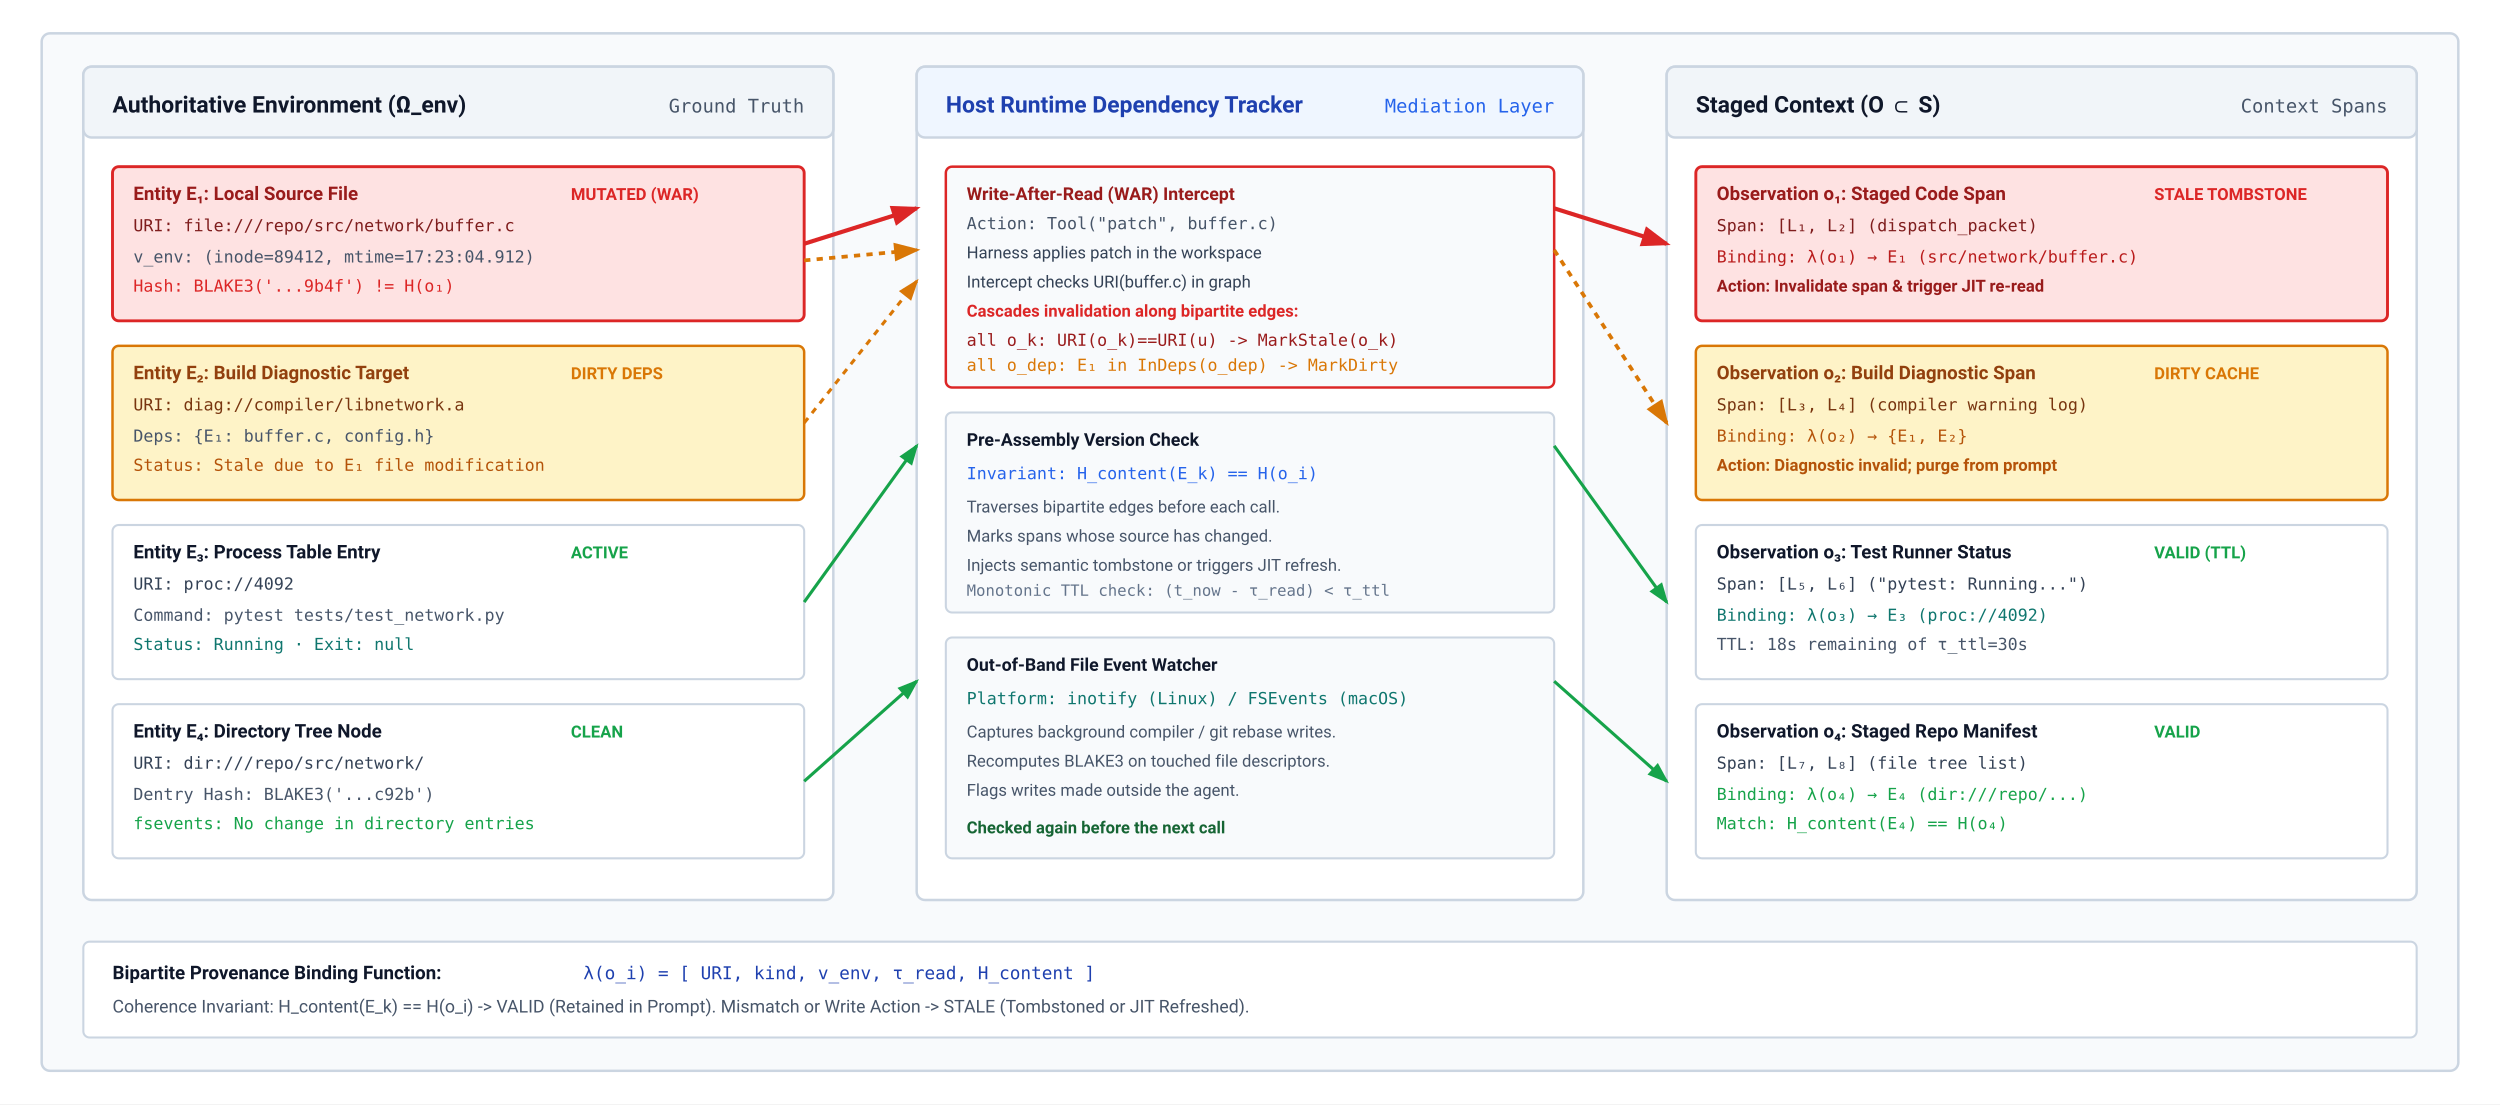
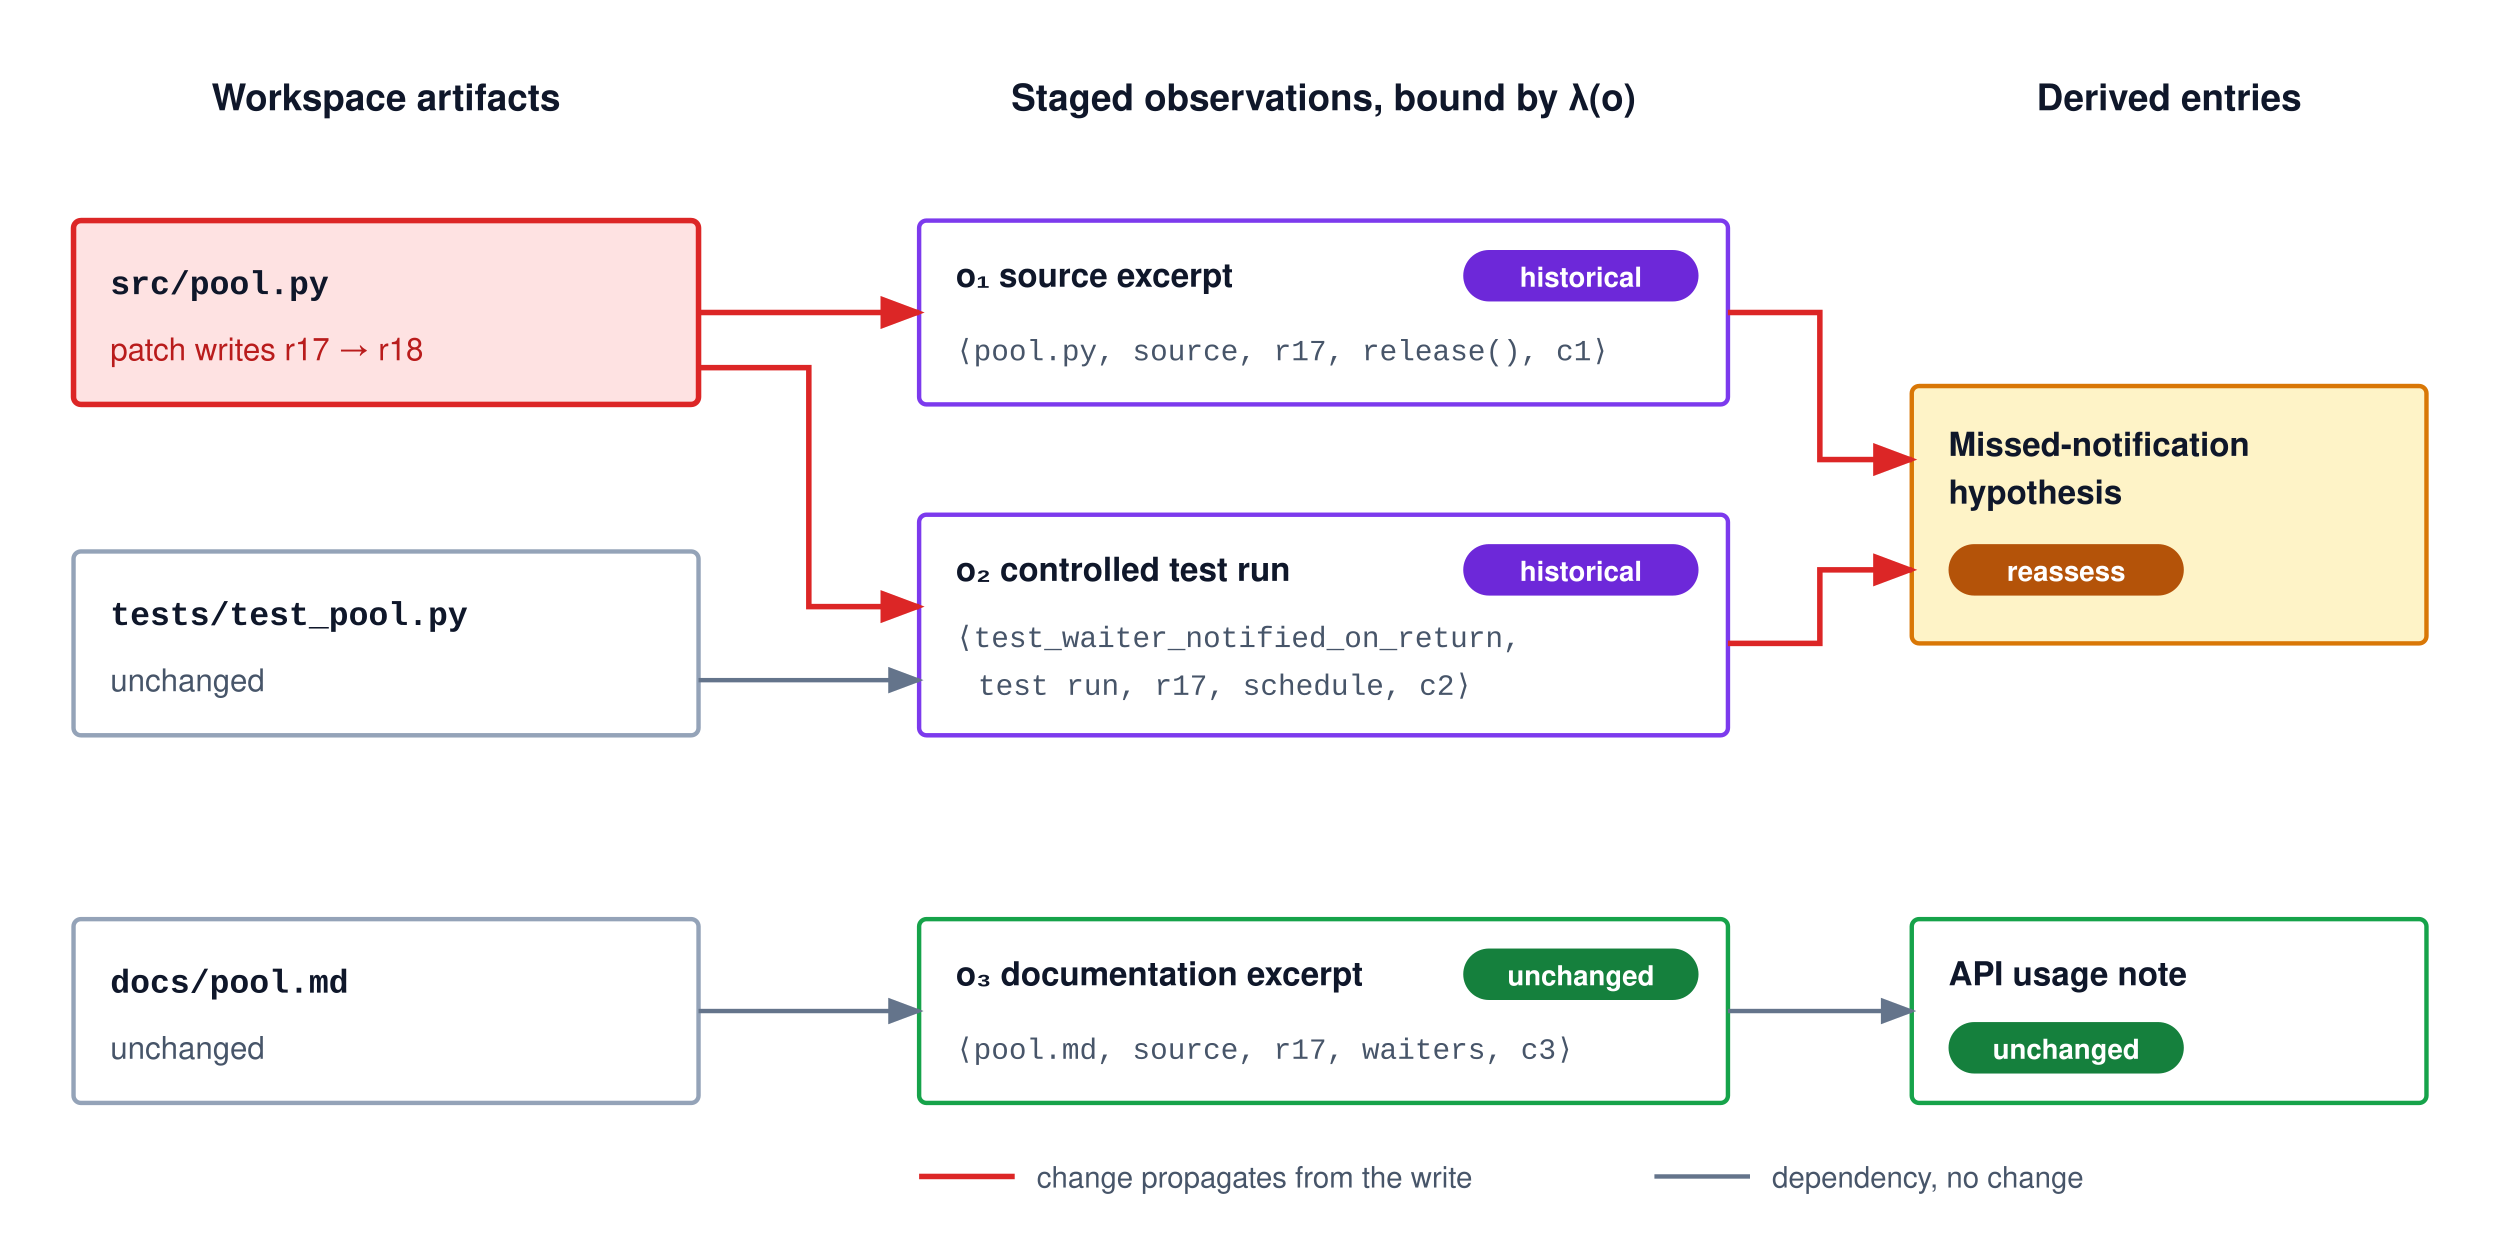
- <svg xmlns="http://www.w3.org/2000/svg" viewBox="0 0 1200 530" width="100%" height="100%" font-family="system-ui, -apple-system, 'Segoe UI', Roboto, Helvetica, Arial, sans-serif">
+ <svg xmlns="http://www.w3.org/2000/svg" viewBox="0 0 680 340" font-family="Helvetica Neue, Helvetica, Arial, sans-serif">
  <defs>
-     <marker id="arr-gray" markerWidth="7" markerHeight="5" refX="6" refY="2.5" orient="auto">
-       <path d="M0,0 L7,2.5 L0,5 Z" fill="#64748b" />
+     <marker id="arr-gray" markerWidth="8" markerHeight="6" refX="7" refY="3" orient="auto">
+       <path d="M0,0 L8,3 L0,6 Z" fill="#64748b" />
    </marker>
-     <marker id="arr-blue" markerWidth="7" markerHeight="5" refX="6" refY="2.5" orient="auto">
-       <path d="M0,0 L7,2.5 L0,5 Z" fill="#2563eb" />
-     </marker>
-     <marker id="arr-red" markerWidth="7" markerHeight="5" refX="6" refY="2.5" orient="auto">
-       <path d="M0,0 L7,2.5 L0,5 Z" fill="#dc2626" />
-     </marker>
-     <marker id="arr-amber" markerWidth="7" markerHeight="5" refX="6" refY="2.5" orient="auto">
-       <path d="M0,0 L7,2.5 L0,5 Z" fill="#d97706" />
-     </marker>
-     <marker id="arr-green" markerWidth="7" markerHeight="5" refX="6" refY="2.5" orient="auto">
-       <path d="M0,0 L7,2.5 L0,5 Z" fill="#16a34a" />
+     <marker id="arr-red" markerWidth="8" markerHeight="6" refX="7" refY="3" orient="auto">
+       <path d="M0,0 L8,3 L0,6 Z" fill="#dc2626" />
    </marker>
  </defs>
-   <rect width="1200" height="530" fill="#ffffff" />
-   <rect x="20" y="16" width="1160" height="498" rx="4" fill="#f8fafc" stroke="#cbd5e1" stroke-width="1.2" />
-   <g transform="translate(40, 32)">
-     <rect width="360" height="400" rx="4" fill="#ffffff" stroke="#cbd5e1" stroke-width="1.2" />
-     <rect width="360" height="34" rx="4" fill="#f1f5f9" stroke="#cbd5e1" stroke-width="1.2" />
-     <text x="14" y="22" font-size="11" font-weight="700" fill="#0f172a">Authoritative Environment (Ω_env)</text>
-     <text x="346" y="22" text-anchor="end" font-size="9" font-family="ui-monospace, monospace" fill="#475569">Ground Truth</text>
-     <g transform="translate(14, 48)">
-       <rect width="332" height="74" rx="3" fill="#fee2e2" stroke="#dc2626" stroke-width="1.4" />
-       <g transform="translate(10, 16)">
-         <text x="0" y="0" font-size="9" font-weight="700" fill="#991b1b">Entity E₁: Local Source File</text>
-         <text x="210" y="0" font-size="8" font-weight="700" fill="#dc2626">MUTATED (WAR)</text>
-         <text x="0" y="15" font-size="8" font-family="ui-monospace, monospace" fill="#7f1d1d">URI: file:///repo/src/network/buffer.c</text>
-         <text x="0" y="30" font-size="8" font-family="ui-monospace, monospace" fill="#475569">v_env: (inode=89412, mtime=17:23:04.912)</text>
-         <text x="0" y="44" font-size="8" font-family="ui-monospace, monospace" fill="#dc2626">Hash: BLAKE3('...9b4f') != H(o₁)</text>
-       </g>
-     </g>
-     <g transform="translate(14, 134)">
-       <rect width="332" height="74" rx="3" fill="#fef3c7" stroke="#d97706" stroke-width="1.2" />
-       <g transform="translate(10, 16)">
-         <text x="0" y="0" font-size="9" font-weight="700" fill="#92400e">Entity E₂: Build Diagnostic Target</text>
-         <text x="210" y="0" font-size="8" font-weight="700" fill="#d97706">DIRTY DEPS</text>
-         <text x="0" y="15" font-size="8" font-family="ui-monospace, monospace" fill="#78350f">URI: diag://compiler/libnetwork.a</text>
-         <text x="0" y="30" font-size="8" font-family="ui-monospace, monospace" fill="#475569">Deps: {E₁: buffer.c, config.h}</text>
-         <text x="0" y="44" font-size="8" font-family="ui-monospace, monospace" fill="#b45309">Status: Stale due to E₁ file modification</text>
-       </g>
-     </g>
-     <g transform="translate(14, 220)">
-       <rect width="332" height="74" rx="3" fill="#ffffff" stroke="#cbd5e1" stroke-width="1" />
-       <g transform="translate(10, 16)">
-         <text x="0" y="0" font-size="9" font-weight="700" fill="#0f172a">Entity E₃: Process Table Entry</text>
-         <text x="210" y="0" font-size="8" font-weight="700" fill="#16a34a">ACTIVE</text>
-         <text x="0" y="15" font-size="8" font-family="ui-monospace, monospace" fill="#334155">URI: proc://4092</text>
-         <text x="0" y="30" font-size="8" font-family="ui-monospace, monospace" fill="#475569">Command: pytest tests/test_network.py</text>
-         <text x="0" y="44" font-size="8" font-family="ui-monospace, monospace" fill="#0f766e">Status: Running · Exit: null</text>
-       </g>
-     </g>
-     <g transform="translate(14, 306)">
-       <rect width="332" height="74" rx="3" fill="#ffffff" stroke="#cbd5e1" stroke-width="1" />
-       <g transform="translate(10, 16)">
-         <text x="0" y="0" font-size="9" font-weight="700" fill="#0f172a">Entity E₄: Directory Tree Node</text>
-         <text x="210" y="0" font-size="8" font-weight="700" fill="#16a34a">CLEAN</text>
-         <text x="0" y="15" font-size="8" font-family="ui-monospace, monospace" fill="#334155">URI: dir:///repo/src/network/</text>
-         <text x="0" y="30" font-size="8" font-family="ui-monospace, monospace" fill="#475569">Dentry Hash: BLAKE3('...c92b')</text>
-         <text x="0" y="44" font-size="8" font-family="ui-monospace, monospace" fill="#16a34a">fsevents: No change in directory entries</text>
-       </g>
-     </g>
-   </g>
-   <g transform="translate(440, 32)">
-     <rect width="320" height="400" rx="4" fill="#ffffff" stroke="#cbd5e1" stroke-width="1.2" />
-     <rect width="320" height="34" rx="4" fill="#eff6ff" stroke="#cbd5e1" stroke-width="1.2" />
-     <text x="14" y="22" font-size="11" font-weight="700" fill="#1e40af">Host Runtime Dependency Tracker</text>
-     <text x="306" y="22" text-anchor="end" font-size="9" font-family="ui-monospace, monospace" fill="#2563eb">Mediation Layer</text>
-     <g transform="translate(14, 48)">
-       <rect width="292" height="106" rx="3" fill="#f8fafc" stroke="#dc2626" stroke-width="1.2" />
-       <text x="10" y="16" font-size="8.5" font-weight="700" fill="#991b1b">Write-After-Read (WAR) Intercept</text>
-       <text x="10" y="30" font-size="8" font-family="ui-monospace, monospace" fill="#475569">Action: Tool("patch", buffer.c)</text>
-       <text x="10" y="44" font-size="8" fill="#334155">Harness applies patch in the workspace</text>
-       <text x="10" y="58" font-size="8" fill="#334155">Intercept checks URI(buffer.c) in graph</text>
-       <text x="10" y="72" font-size="8" font-weight="700" fill="#dc2626">Cascades invalidation along bipartite edges:</text>
-       <text x="10" y="86" font-size="8" font-family="ui-monospace, monospace" fill="#991b1b">   all o_k: URI(o_k)==URI(u) -&gt; MarkStale(o_k)</text>
-       <text x="10" y="98" font-size="8" font-family="ui-monospace, monospace" fill="#d97706">   all o_dep: E₁ in InDeps(o_dep) -&gt; MarkDirty</text>
-     </g>
-     <g transform="translate(14, 166)">
-       <rect width="292" height="96" rx="3" fill="#f8fafc" stroke="#cbd5e1" stroke-width="1" />
-       <text x="10" y="16" font-size="8.5" font-weight="700" fill="#0f172a">Pre-Assembly Version Check</text>
-       <text x="10" y="32" font-size="8" font-family="ui-monospace, monospace" fill="#2563eb">Invariant: H_content(E_k) == H(o_i)</text>
-       <text x="10" y="48" font-size="8" fill="#475569">Traverses bipartite edges before each call.</text>
-       <text x="10" y="62" font-size="8" fill="#475569">Marks spans whose source has changed.</text>
-       <text x="10" y="76" font-size="8" fill="#475569">Injects semantic tombstone or triggers JIT refresh.</text>
-       <text x="10" y="88" font-size="7.5" font-family="ui-monospace, monospace" fill="#64748b">Monotonic TTL check: (t_now - τ_read) &lt; τ_ttl</text>
-     </g>
-     <g transform="translate(14, 274)">
-       <rect width="292" height="106" rx="3" fill="#f8fafc" stroke="#cbd5e1" stroke-width="1" />
-       <text x="10" y="16" font-size="8.5" font-weight="700" fill="#0f172a">Out-of-Band File Event Watcher</text>
-       <text x="10" y="32" font-size="8" font-family="ui-monospace, monospace" fill="#0f766e">Platform: inotify (Linux) / FSEvents (macOS)</text>
-       <text x="10" y="48" font-size="8" fill="#475569">Captures background compiler / git rebase writes.</text>
-       <text x="10" y="62" font-size="8" fill="#475569">Recomputes BLAKE3 on touched file descriptors.</text>
-       <text x="10" y="76" font-size="8" fill="#475569">Flags writes made outside the agent.</text>
-       <text x="10" y="94" font-size="8" font-weight="700" fill="#166534">Checked again before the next call</text>
-     </g>
-   </g>
-   <g transform="translate(800, 32)">
-     <rect width="360" height="400" rx="4" fill="#ffffff" stroke="#cbd5e1" stroke-width="1.2" />
-     <rect width="360" height="34" rx="4" fill="#f1f5f9" stroke="#cbd5e1" stroke-width="1.2" />
-     <text x="14" y="22" font-size="11" font-weight="700" fill="#0f172a">Staged Context (O ⊂ S)</text>
-     <text x="346" y="22" text-anchor="end" font-size="9" font-family="ui-monospace, monospace" fill="#475569">Context Spans</text>
-     <g transform="translate(14, 48)">
-       <rect width="332" height="74" rx="3" fill="#fee2e2" stroke="#dc2626" stroke-width="1.4" />
-       <g transform="translate(10, 16)">
-         <text x="0" y="0" font-size="9" font-weight="700" fill="#991b1b">Observation o₁: Staged Code Span</text>
-         <text x="210" y="0" font-size="8" font-weight="700" fill="#dc2626">STALE TOMBSTONE</text>
-         <text x="0" y="15" font-size="8" font-family="ui-monospace, monospace" fill="#7f1d1d">Span: [L₁, L₂] (dispatch_packet)</text>
-         <text x="0" y="30" font-size="8" font-family="ui-monospace, monospace" fill="#b91c1c">Binding: λ(o₁) → E₁ (src/network/buffer.c)</text>
-         <text x="0" y="44" font-size="8" font-weight="700" fill="#991b1b">Action: Invalidate span &amp; trigger JIT re-read</text>
-       </g>
-     </g>
-     <g transform="translate(14, 134)">
-       <rect width="332" height="74" rx="3" fill="#fef3c7" stroke="#d97706" stroke-width="1.2" />
-       <g transform="translate(10, 16)">
-         <text x="0" y="0" font-size="9" font-weight="700" fill="#92400e">Observation o₂: Build Diagnostic Span</text>
-         <text x="210" y="0" font-size="8" font-weight="700" fill="#d97706">DIRTY CACHE</text>
-         <text x="0" y="15" font-size="8" font-family="ui-monospace, monospace" fill="#78350f">Span: [L₃, L₄] (compiler warning log)</text>
-         <text x="0" y="30" font-size="8" font-family="ui-monospace, monospace" fill="#b45309">Binding: λ(o₂) → {E₁, E₂}</text>
-         <text x="0" y="44" font-size="8" font-weight="700" fill="#b45309">Action: Diagnostic invalid; purge from prompt</text>
-       </g>
-     </g>
-     <g transform="translate(14, 220)">
-       <rect width="332" height="74" rx="3" fill="#ffffff" stroke="#cbd5e1" stroke-width="1" />
-       <g transform="translate(10, 16)">
-         <text x="0" y="0" font-size="9" font-weight="700" fill="#0f172a">Observation o₃: Test Runner Status</text>
-         <text x="210" y="0" font-size="8" font-weight="700" fill="#16a34a">VALID (TTL)</text>
-         <text x="0" y="15" font-size="8" font-family="ui-monospace, monospace" fill="#334155">Span: [L₅, L₆] ("pytest: Running...")</text>
-         <text x="0" y="30" font-size="8" font-family="ui-monospace, monospace" fill="#0f766e">Binding: λ(o₃) → E₃ (proc://4092)</text>
-         <text x="0" y="44" font-size="8" font-family="ui-monospace, monospace" fill="#475569">TTL: 18s remaining of τ_ttl=30s</text>
-       </g>
-     </g>
-     <g transform="translate(14, 306)">
-       <rect width="332" height="74" rx="3" fill="#ffffff" stroke="#cbd5e1" stroke-width="1" />
-       <g transform="translate(10, 16)">
-         <text x="0" y="0" font-size="9" font-weight="700" fill="#0f172a">Observation o₄: Staged Repo Manifest</text>
-         <text x="210" y="0" font-size="8" font-weight="700" fill="#16a34a">VALID</text>
-         <text x="0" y="15" font-size="8" font-family="ui-monospace, monospace" fill="#334155">Span: [L₇, L₈] (file tree list)</text>
-         <text x="0" y="30" font-size="8" font-family="ui-monospace, monospace" fill="#16a34a">Binding: λ(o₄) → E₄ (dir:///repo/...)</text>
-         <text x="0" y="44" font-size="8" font-family="ui-monospace, monospace" fill="#16a34a">Match: H_content(E₄) == H(o₄)</text>
-       </g>
-     </g>
-   </g>
-   <path d="M 386 117 L 440 100" fill="none" stroke="#dc2626" stroke-width="2" marker-end="url(#arr-red)" />
-   <path d="M 746 100 L 800 117" fill="none" stroke="#dc2626" stroke-width="2" marker-end="url(#arr-red)" />
-   <path d="M 386 125 L 440 120" fill="none" stroke="#d97706" stroke-width="1.8" stroke-dasharray="3,3" marker-end="url(#arr-amber)" />
-   <path d="M 746 120 L 800 203" fill="none" stroke="#d97706" stroke-width="1.8" stroke-dasharray="3,3" marker-end="url(#arr-amber)" />
-   <path d="M 386 203 L 440 135" fill="none" stroke="#d97706" stroke-width="1.5" stroke-dasharray="3,3" marker-end="url(#arr-amber)" />
-   <path d="M 386 289 L 440 214" fill="none" stroke="#16a34a" stroke-width="1.5" marker-end="url(#arr-green)" />
-   <path d="M 746 214 L 800 289" fill="none" stroke="#16a34a" stroke-width="1.5" marker-end="url(#arr-green)" />
-   <path d="M 386 375 L 440 327" fill="none" stroke="#16a34a" stroke-width="1.5" marker-end="url(#arr-green)" />
-   <path d="M 746 327 L 800 375" fill="none" stroke="#16a34a" stroke-width="1.5" marker-end="url(#arr-green)" />
-   <g transform="translate(40, 452)">
-     <rect width="1120" height="46" rx="3" fill="#ffffff" stroke="#cbd5e1" stroke-width="1" />
-     <text x="14" y="18" font-size="9" font-weight="700" fill="#0f172a">Bipartite Provenance Binding Function:</text>
-     <text x="240" y="18" font-size="8.5" font-family="ui-monospace, monospace" fill="#1e40af">λ(o_i) = [ URI, kind, v_env, τ_read, H_content ]</text>
-     <text x="14" y="34" font-size="8.5" fill="#475569">Coherence Invariant: H_content(E_k) == H(o_i) -&gt; VALID (Retained in Prompt). Mismatch or Write Action -&gt; STALE (Tombstoned or JIT Refreshed).</text>
-   </g>
+   <rect width="680" height="340" fill="#ffffff" />
+   <text x="105" y="30" text-anchor="middle" font-size="10" font-weight="700" fill="#0f172a">Workspace artifacts</text>
+   <text x="360" y="30" text-anchor="middle" font-size="10" font-weight="700" fill="#0f172a">Staged observations, bound by λ(o)</text>
+   <text x="590" y="30" text-anchor="middle" font-size="10" font-weight="700" fill="#0f172a">Derived entries</text>
+   <rect x="20" y="60" width="170" height="50" rx="2" fill="#fee2e2" stroke="#dc2626" stroke-width="1.5" />
+   <text x="30" y="80" font-size="9" font-weight="700" fill="#0f172a" font-family="Courier New, monospace">src/pool.py</text>
+   <text x="30" y="98" font-size="8.5" fill="#b91c1c">patch writes r17 → r18</text>
+   <rect x="20" y="150" width="170" height="50" rx="2" fill="#ffffff" stroke="#94a3b8" stroke-width="1.2" />
+   <text x="30" y="170" font-size="9" font-weight="700" fill="#0f172a" font-family="Courier New, monospace">tests/test_pool.py</text>
+   <text x="30" y="188" font-size="8.5" fill="#475569">unchanged</text>
+   <rect x="20" y="250" width="170" height="50" rx="2" fill="#ffffff" stroke="#94a3b8" stroke-width="1.2" />
+   <text x="30" y="270" font-size="9" font-weight="700" fill="#0f172a" font-family="Courier New, monospace">docs/pool.md</text>
+   <text x="30" y="288" font-size="8.5" fill="#475569">unchanged</text>
+   <rect x="250" y="60" width="220" height="50" rx="2" fill="#ffffff" stroke="#7c3aed" stroke-width="1.2" />
+   <text x="260" y="78" font-size="9" font-weight="700" fill="#0f172a">o₁ source excerpt</text>
+   <rect x="398" y="68" width="64" height="14" rx="7" fill="#6d28d9" />
+   <text x="430" y="78" text-anchor="middle" font-size="7.5" font-weight="700" fill="#ffffff">historical</text>
+   <text x="260" y="98" font-size="8" fill="#475569" font-family="Courier New, monospace">⟨pool.py, source, r17, release(), c1⟩</text>
+   <rect x="250" y="140" width="220" height="60" rx="2" fill="#ffffff" stroke="#7c3aed" stroke-width="1.2" />
+   <text x="260" y="158" font-size="9" font-weight="700" fill="#0f172a">o₂ controlled test run</text>
+   <rect x="398" y="148" width="64" height="14" rx="7" fill="#6d28d9" />
+   <text x="430" y="158" text-anchor="middle" font-size="7.5" font-weight="700" fill="#ffffff">historical</text>
+   <text x="260" y="176" font-size="8" fill="#475569" font-family="Courier New, monospace">⟨test_waiter_notified_on_return,</text>
+   <text x="266" y="189" font-size="8" fill="#475569" font-family="Courier New, monospace">test run, r17, schedule, c2⟩</text>
+   <rect x="250" y="250" width="220" height="50" rx="2" fill="#ffffff" stroke="#16a34a" stroke-width="1.2" />
+   <text x="260" y="268" font-size="9" font-weight="700" fill="#0f172a">o₃ documentation excerpt</text>
+   <rect x="398" y="258" width="64" height="14" rx="7" fill="#15803d" />
+   <text x="430" y="268" text-anchor="middle" font-size="7.5" font-weight="700" fill="#ffffff">unchanged</text>
+   <text x="260" y="288" font-size="8" fill="#475569" font-family="Courier New, monospace">⟨pool.md, source, r17, waiters, c3⟩</text>
+   <rect x="520" y="105" width="140" height="70" rx="2" fill="#fef3c7" stroke="#d97706" stroke-width="1.2" />
+   <text x="530" y="124" font-size="9" font-weight="700" fill="#0f172a">Missed-notification</text>
+   <text x="530" y="137" font-size="9" font-weight="700" fill="#0f172a">hypothesis</text>
+   <rect x="530" y="148" width="64" height="14" rx="7" fill="#b45309" />
+   <text x="562" y="158" text-anchor="middle" font-size="7.5" font-weight="700" fill="#ffffff">reassess</text>
+   <rect x="520" y="250" width="140" height="50" rx="2" fill="#ffffff" stroke="#16a34a" stroke-width="1.2" />
+   <text x="530" y="268" font-size="9" font-weight="700" fill="#0f172a">API usage note</text>
+   <rect x="530" y="278" width="64" height="14" rx="7" fill="#15803d" />
+   <text x="562" y="288" text-anchor="middle" font-size="7.5" font-weight="700" fill="#ffffff">unchanged</text>
+   <path d="M190,85 H250" fill="none" stroke="#dc2626" stroke-width="1.5" marker-end="url(#arr-red)" />
+   <path d="M190,100 H220 V165 H250" fill="none" stroke="#dc2626" stroke-width="1.5" marker-end="url(#arr-red)" />
+   <path d="M190,185 H250" fill="none" stroke="#64748b" stroke-width="1.2" marker-end="url(#arr-gray)" />
+   <path d="M190,275 H250" fill="none" stroke="#64748b" stroke-width="1.2" marker-end="url(#arr-gray)" />
+   <path d="M470,85 H495 V125 H520" fill="none" stroke="#dc2626" stroke-width="1.5" marker-end="url(#arr-red)" />
+   <path d="M470,175 H495 V155 H520" fill="none" stroke="#dc2626" stroke-width="1.5" marker-end="url(#arr-red)" />
+   <path d="M470,275 H520" fill="none" stroke="#64748b" stroke-width="1.2" marker-end="url(#arr-gray)" />
+   <line x1="250" y1="320" x2="276" y2="320" stroke="#dc2626" stroke-width="1.5" />
+   <text x="282" y="323" font-size="8" fill="#475569">change propagates from the write</text>
+   <line x1="450" y1="320" x2="476" y2="320" stroke="#64748b" stroke-width="1.2" />
+   <text x="482" y="323" font-size="8" fill="#475569">dependency, no change</text>
</svg>
